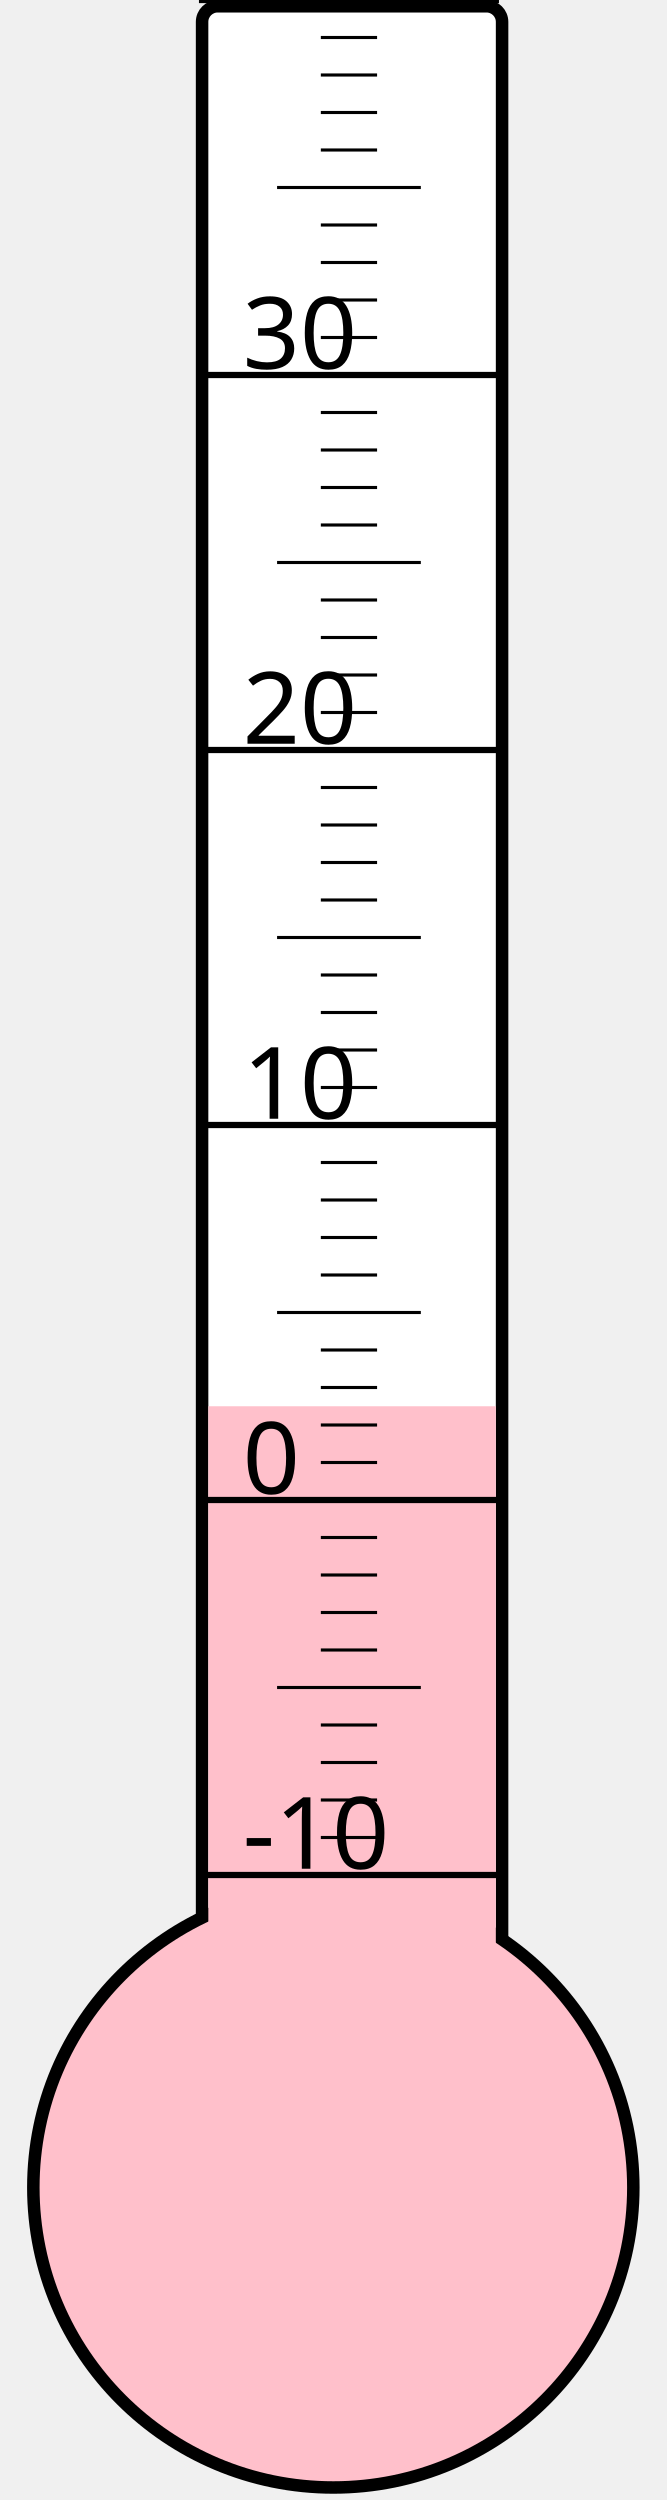
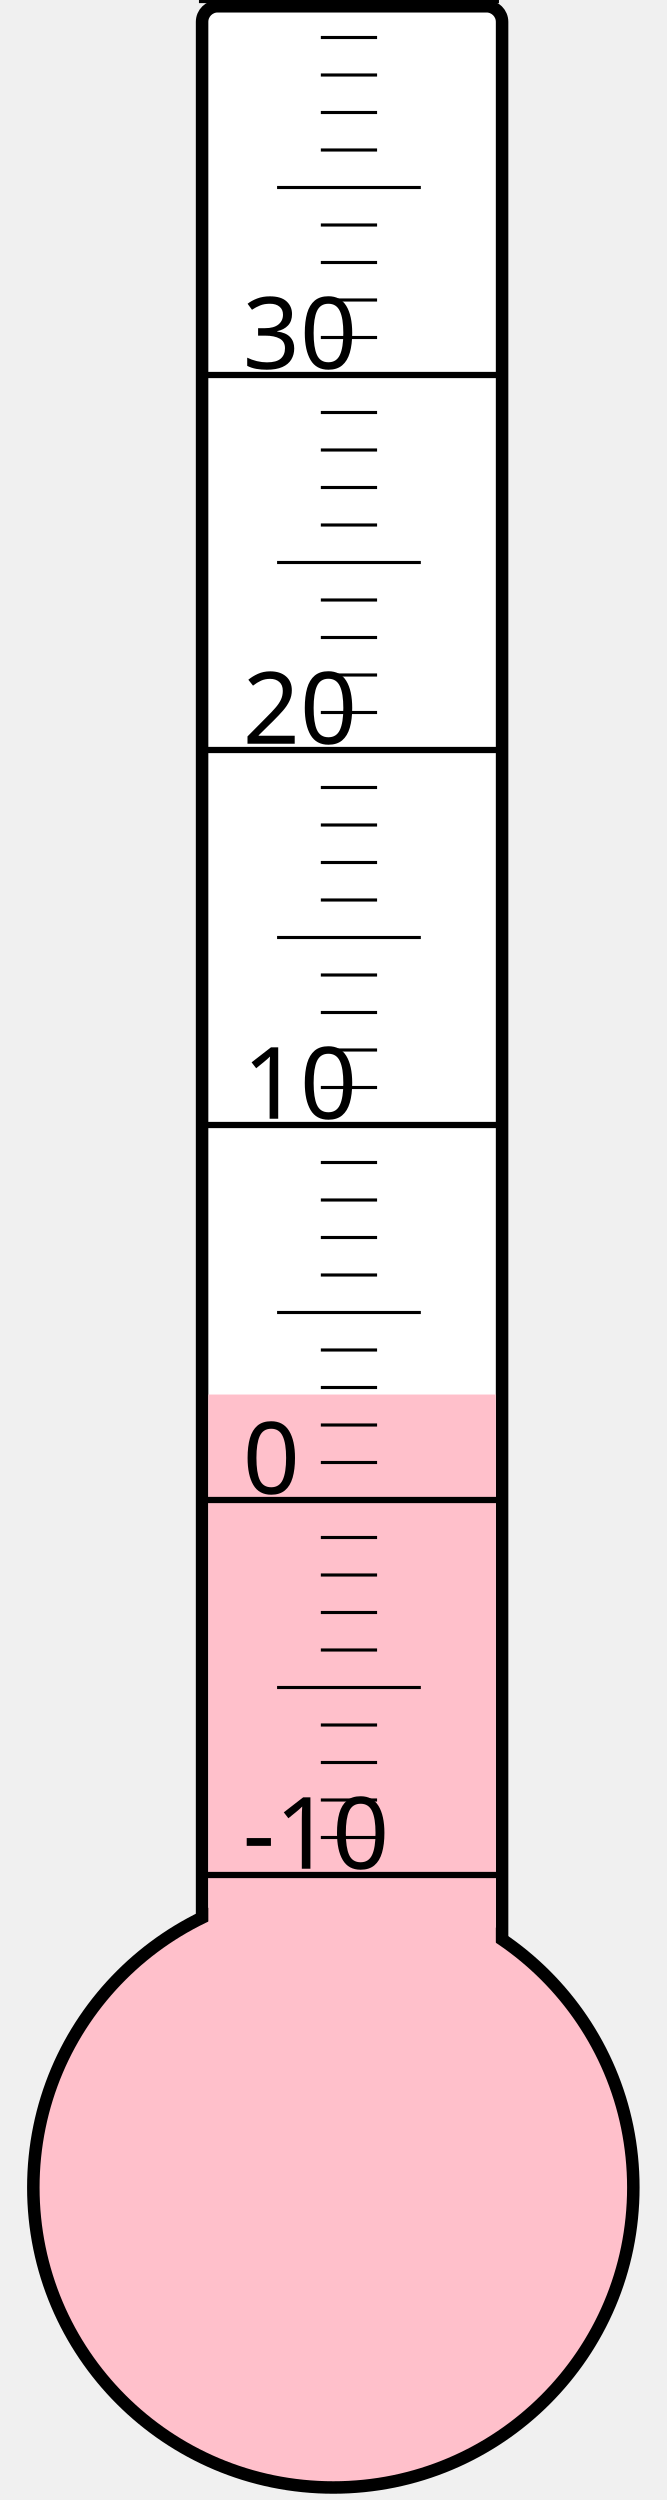
<svg xmlns="http://www.w3.org/2000/svg" width="40px" height="150px" viewBox="0 0 200 800">
  <rect width="200" height="800" x="0" y="0" style="fill: #ffffeb; fill-opacity: 0;" />
  <rect width="96" height="680" x="58" y="2" rx="5" ry="5" style="fill: white; fill-opacity: 1; stroke: black; stroke-width: 4;" />
  <circle cx="100" cy="700" r="96" style="fill: pink; stroke: black; stroke-width: 4;" />
-   <rect width="92" height="250.0" x="60" y="450.0" style="fill: pink; fill-opacity: 1; stroke-width: 0;" />
+   <rect width="92" height="253.75" x="60" y="446.25" style="fill: pink; fill-opacity: 1; stroke-width: 0;" />
  <text x="71" y="598" style="font-family: sans-serif; font-size: 24pt;">-10</text>
  <text x="71" y="478" style="font-family: sans-serif; font-size: 24pt;">0</text>
  <text x="71" y="358" style="font-family: sans-serif; font-size: 24pt;">10</text>
  <text x="71" y="238" style="font-family: sans-serif; font-size: 24pt;">20</text>
  <text x="71" y="118" style="font-family: sans-serif; font-size: 24pt;">30</text>
  <g style="stroke: black;">
    <line x1="57" y1="600" x2="153" y2="600" style="stroke-width: 2;" />
    <line x1="96" y1="588" x2="114" y2="588" style="stroke-width: 1;" />
    <line x1="96" y1="576" x2="114" y2="576" style="stroke-width: 1;" />
    <line x1="96" y1="564" x2="114" y2="564" style="stroke-width: 1;" />
    <line x1="96" y1="552" x2="114" y2="552" style="stroke-width: 1;" />
    <line x1="82" y1="540" x2="128" y2="540" style="stroke-width: 1;" />
    <line x1="96" y1="528" x2="114" y2="528" style="stroke-width: 1;" />
    <line x1="96" y1="516" x2="114" y2="516" style="stroke-width: 1;" />
    <line x1="96" y1="504" x2="114" y2="504" style="stroke-width: 1;" />
    <line x1="96" y1="492" x2="114" y2="492" style="stroke-width: 1;" />
    <line x1="57" y1="480" x2="153" y2="480" style="stroke-width: 2;" />
    <line x1="96" y1="468" x2="114" y2="468" style="stroke-width: 1;" />
    <line x1="96" y1="456" x2="114" y2="456" style="stroke-width: 1;" />
    <line x1="96" y1="444" x2="114" y2="444" style="stroke-width: 1;" />
    <line x1="96" y1="432" x2="114" y2="432" style="stroke-width: 1;" />
    <line x1="82" y1="420" x2="128" y2="420" style="stroke-width: 1;" />
    <line x1="96" y1="408" x2="114" y2="408" style="stroke-width: 1;" />
    <line x1="96" y1="396" x2="114" y2="396" style="stroke-width: 1;" />
    <line x1="96" y1="384" x2="114" y2="384" style="stroke-width: 1;" />
    <line x1="96" y1="372" x2="114" y2="372" style="stroke-width: 1;" />
    <line x1="57" y1="360" x2="153" y2="360" style="stroke-width: 2;" />
    <line x1="96" y1="348" x2="114" y2="348" style="stroke-width: 1;" />
    <line x1="96" y1="336" x2="114" y2="336" style="stroke-width: 1;" />
    <line x1="96" y1="324" x2="114" y2="324" style="stroke-width: 1;" />
    <line x1="96" y1="312" x2="114" y2="312" style="stroke-width: 1;" />
    <line x1="82" y1="300" x2="128" y2="300" style="stroke-width: 1;" />
    <line x1="96" y1="288" x2="114" y2="288" style="stroke-width: 1;" />
    <line x1="96" y1="276" x2="114" y2="276" style="stroke-width: 1;" />
    <line x1="96" y1="264" x2="114" y2="264" style="stroke-width: 1;" />
    <line x1="96" y1="252" x2="114" y2="252" style="stroke-width: 1;" />
    <line x1="57" y1="240" x2="153" y2="240" style="stroke-width: 2;" />
    <line x1="96" y1="228" x2="114" y2="228" style="stroke-width: 1;" />
    <line x1="96" y1="216" x2="114" y2="216" style="stroke-width: 1;" />
    <line x1="96" y1="204" x2="114" y2="204" style="stroke-width: 1;" />
    <line x1="96" y1="192" x2="114" y2="192" style="stroke-width: 1;" />
    <line x1="82" y1="180" x2="128" y2="180" style="stroke-width: 1;" />
    <line x1="96" y1="168" x2="114" y2="168" style="stroke-width: 1;" />
    <line x1="96" y1="156" x2="114" y2="156" style="stroke-width: 1;" />
    <line x1="96" y1="144" x2="114" y2="144" style="stroke-width: 1;" />
    <line x1="96" y1="132" x2="114" y2="132" style="stroke-width: 1;" />
    <line x1="57" y1="120" x2="153" y2="120" style="stroke-width: 2;" />
    <line x1="96" y1="108" x2="114" y2="108" style="stroke-width: 1;" />
    <line x1="96" y1="96" x2="114" y2="96" style="stroke-width: 1;" />
    <line x1="96" y1="84" x2="114" y2="84" style="stroke-width: 1;" />
    <line x1="96" y1="72" x2="114" y2="72" style="stroke-width: 1;" />
    <line x1="82" y1="60" x2="128" y2="60" style="stroke-width: 1;" />
    <line x1="96" y1="48" x2="114" y2="48" style="stroke-width: 1;" />
    <line x1="96" y1="36" x2="114" y2="36" style="stroke-width: 1;" />
    <line x1="96" y1="24" x2="114" y2="24" style="stroke-width: 1;" />
    <line x1="96" y1="12" x2="114" y2="12" style="stroke-width: 1;" />
    <line x1="57" y1="0" x2="153" y2="0" style="stroke-width: 2;" />
  </g>
</svg>
